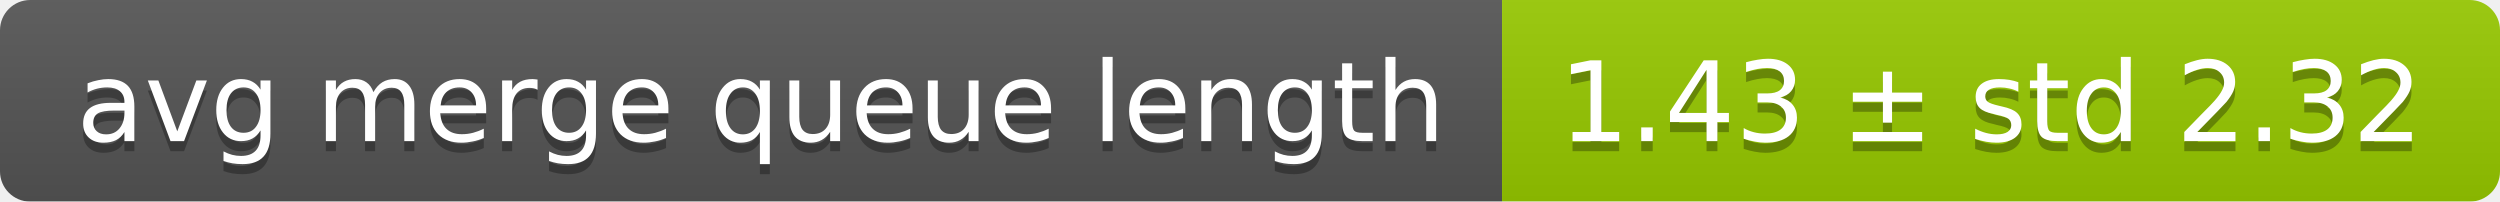
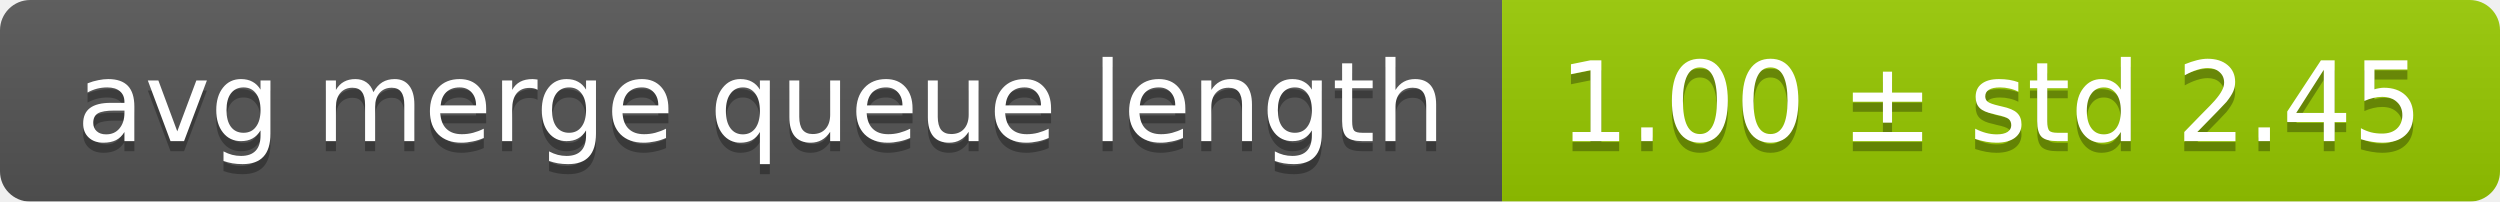
<svg xmlns="http://www.w3.org/2000/svg" width="248" height="20">
  <linearGradient id="smooth" x2="0" y2="100%">
    <stop offset="0" stop-color="#bbb" stop-opacity=".1" />
    <stop offset="1" stop-opacity=".1" />
  </linearGradient>
  <mask id="round">
    <rect width="248" height="20" rx="3" fill="#fff" />
  </mask>
  <g mask="url(#round)">
    <rect width="149" height="20" fill="#555" />
    <rect x="149" width="99" height="20" fill="#97ca00" />
    <rect width="248" height="20" fill="url(#smooth)" />
  </g>
  <g fill="#fff" text-anchor="middle" font-family="DejaVu Sans,Verdana,Geneva,sans-serif" font-size="11">
    <text x="75.5" y="15" fill="#010101" fill-opacity=".3">avg merge queue length</text>
    <text x="75.5" y="14">avg merge queue length</text>
-     <text x="197.5" y="15" fill="#010101" fill-opacity=".3">1.43 ± std 2.32</text>
-     <text x="197.5" y="14">1.43 ± std 2.32</text>
+     <text x="197.5" y="15" fill="#010101" fill-opacity=".3">1.00 ± std 2.45</text>
+     <text x="197.5" y="14">1.00 ± std 2.45</text>
  </g>
</svg>
